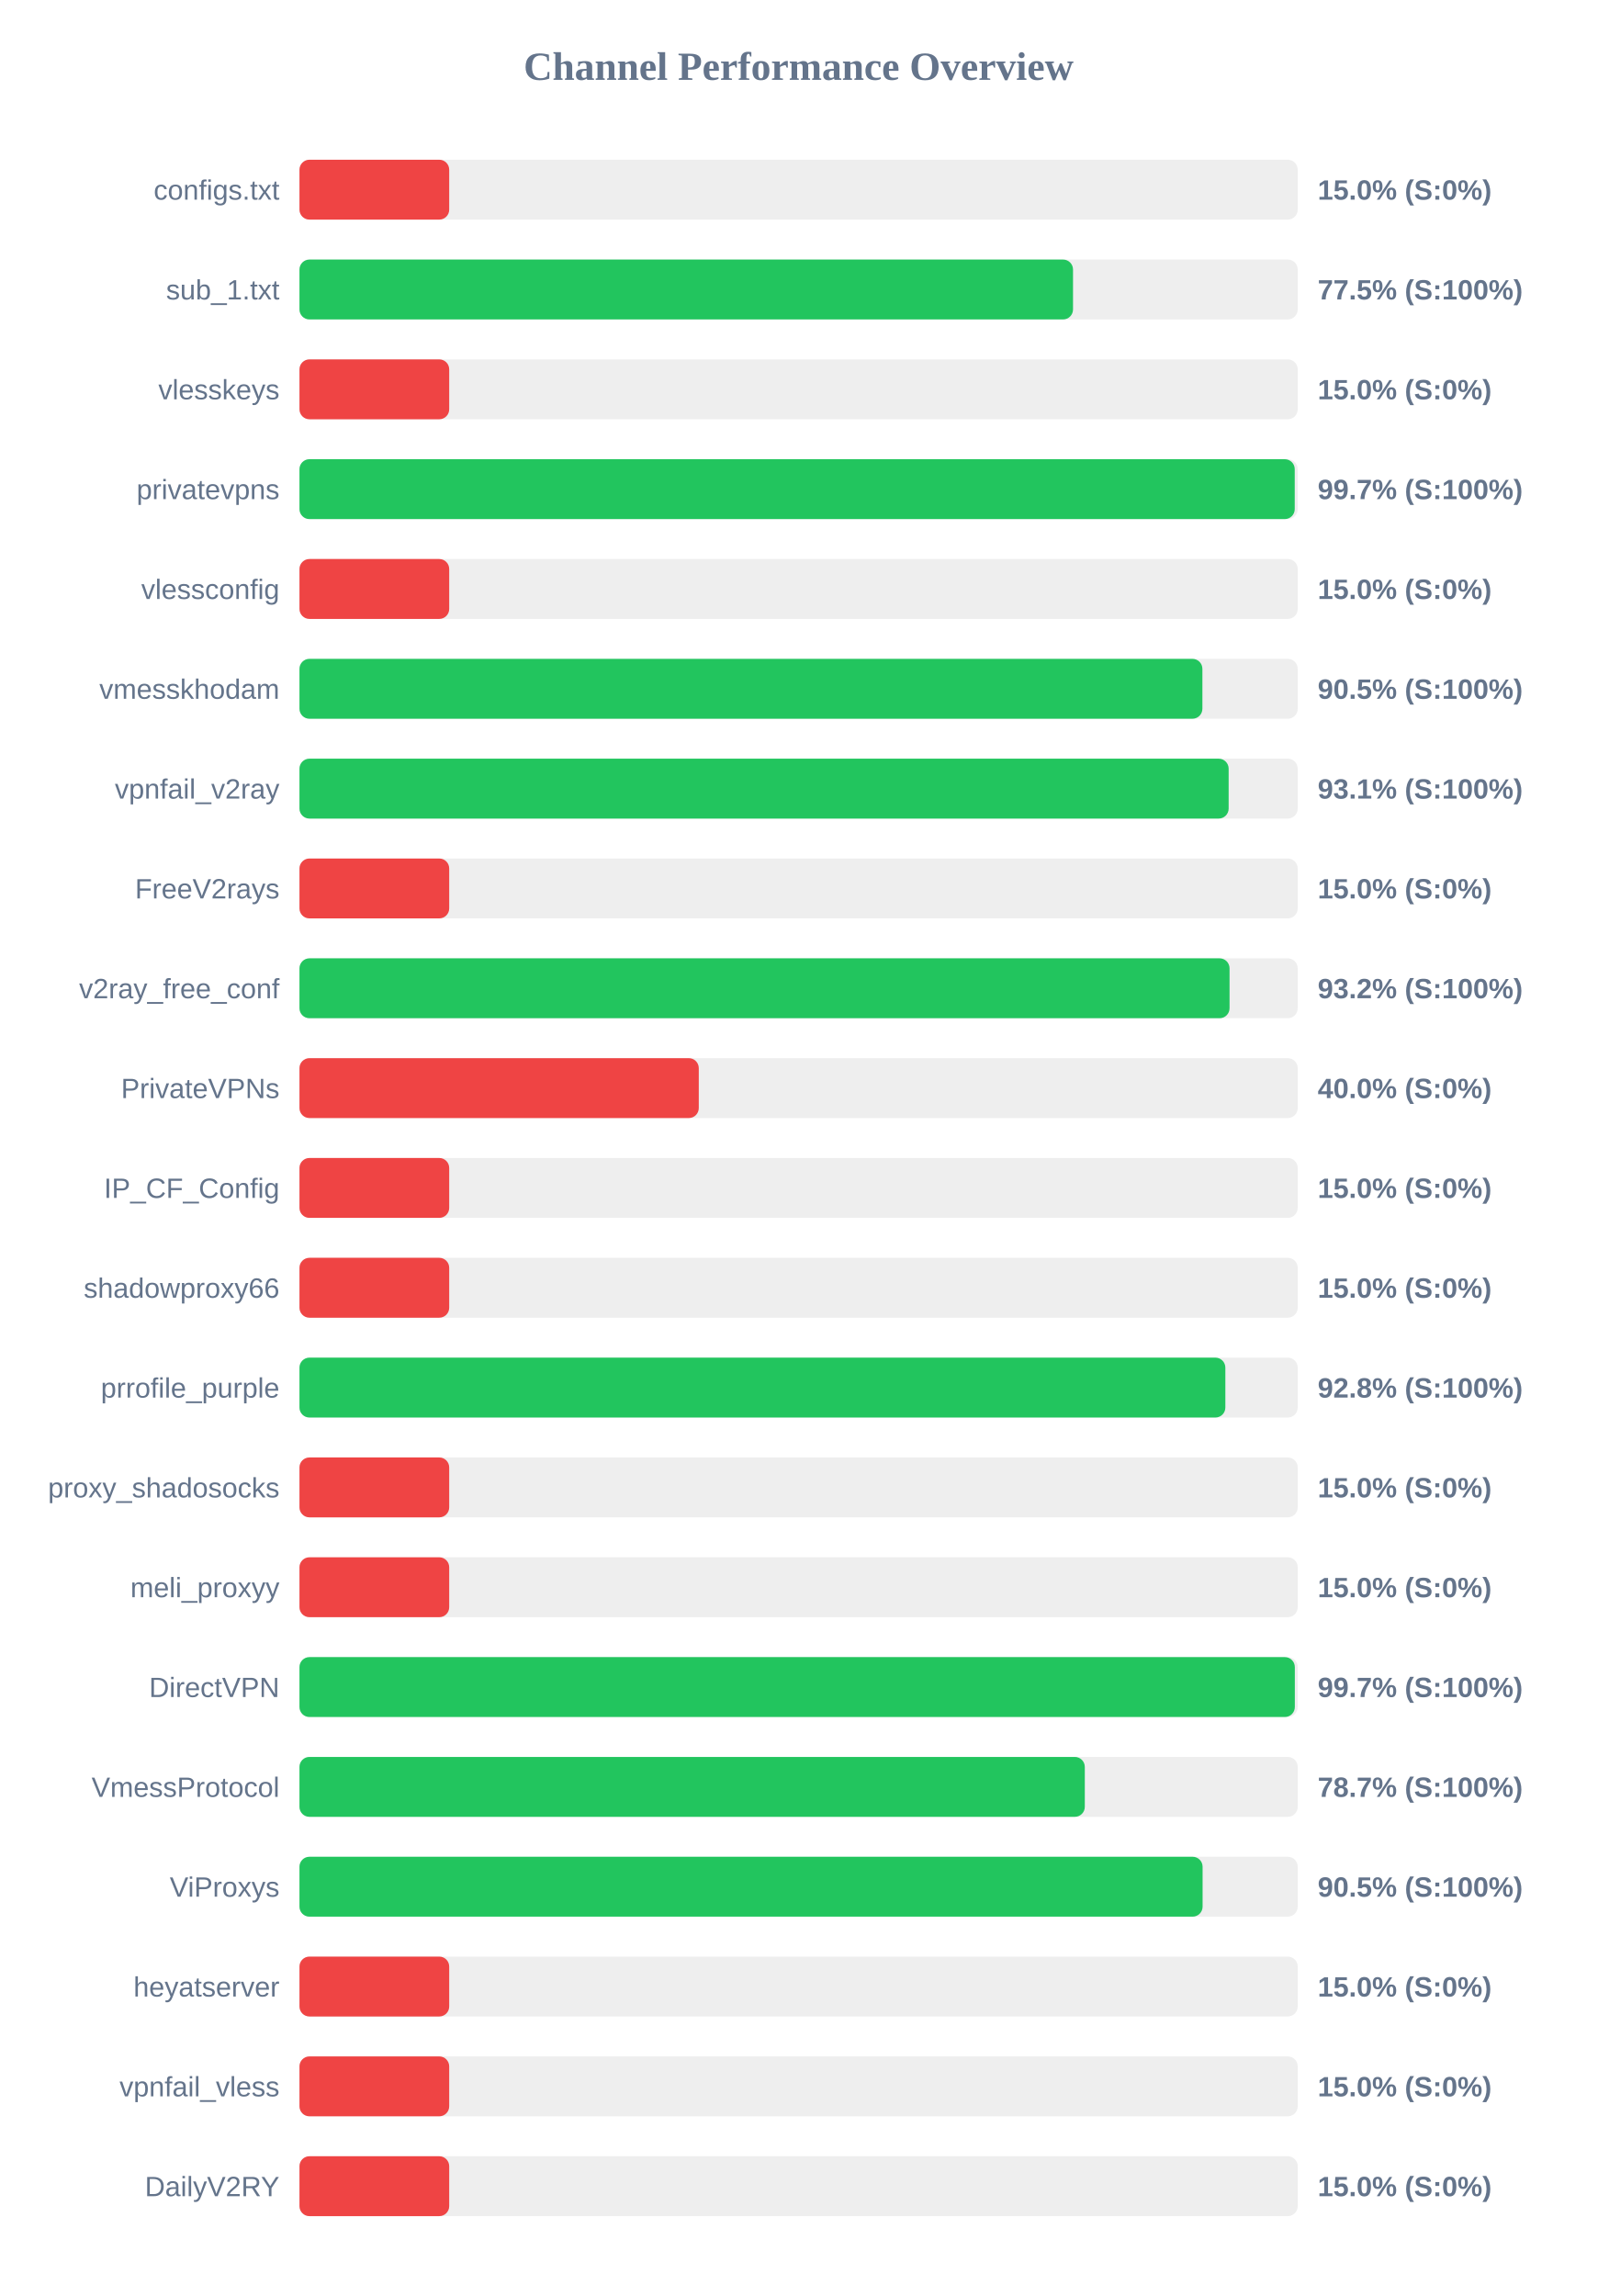
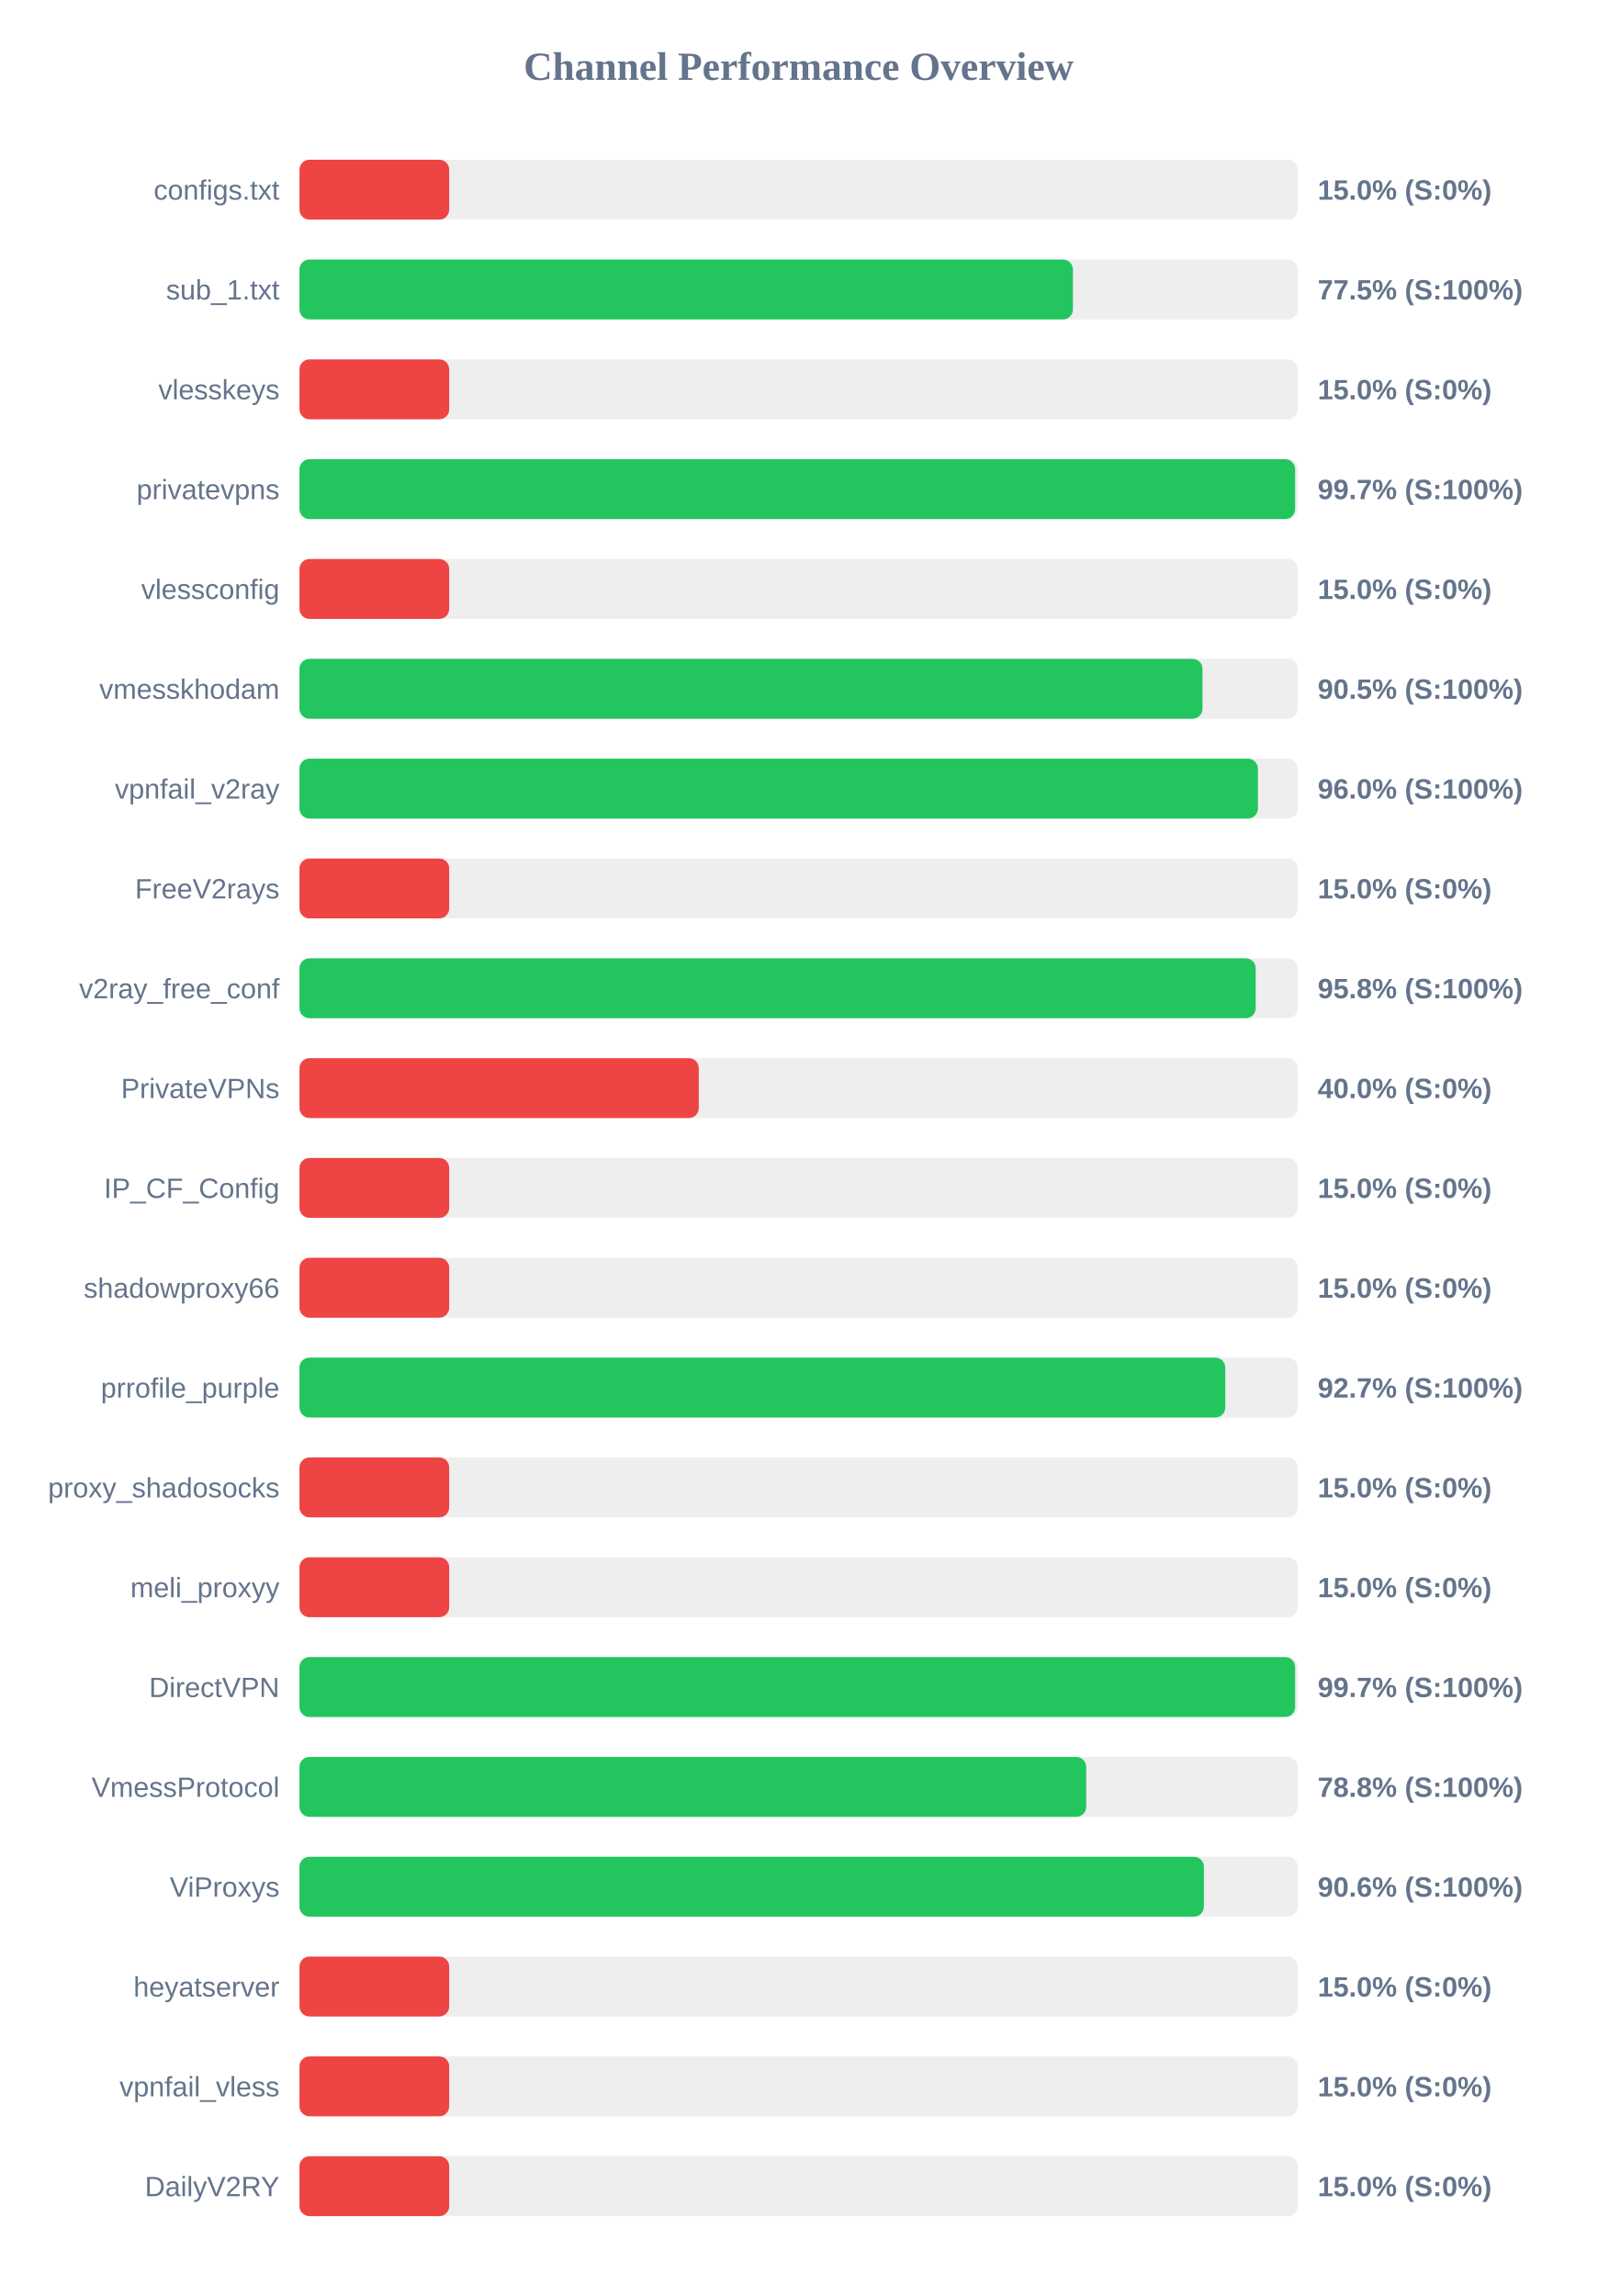
<svg xmlns="http://www.w3.org/2000/svg" width="800" height="1150" version="1.1">
  <style>
        .row { font: 14px Arial; fill: #64748b; }
        .score { font: bold 14px Arial; fill: #64748b; }
    </style>
  <text x="400" y="40" text-anchor="middle" font-size="20px" font-weight="bold" fill="#64748b">Channel Performance Overview</text>
  <rect x="150" y="80" width="500" height="30" fill="#eee" rx="5" />
  <rect x="150" y="80" width="75.0" height="30" fill="#ef4444" rx="5" />
  <text x="140" y="100" text-anchor="end" class="row">configs.txt</text>
  <text x="660" y="100" text-anchor="start" class="score">15.0% (S:0%)</text>
  <rect x="150" y="130" width="500" height="30" fill="#eee" rx="5" />
-   <rect x="150" y="130" width="387.45" height="30" fill="#22c55e" rx="5" />
+   <rect x="150" y="130" width="387.4" height="30" fill="#22c55e" rx="5" />
  <text x="140" y="150" text-anchor="end" class="row">sub_1.txt</text>
  <text x="660" y="150" text-anchor="start" class="score">77.5% (S:100%)</text>
  <rect x="150" y="180" width="500" height="30" fill="#eee" rx="5" />
  <rect x="150" y="180" width="75.0" height="30" fill="#ef4444" rx="5" />
  <text x="140" y="200" text-anchor="end" class="row">vlesskeys</text>
  <text x="660" y="200" text-anchor="start" class="score">15.0% (S:0%)</text>
  <rect x="150" y="230" width="500" height="30" fill="#eee" rx="5" />
-   <rect x="150" y="230" width="498.5" height="30" fill="#22c55e" rx="5" />
+   <rect x="150" y="230" width="498.7" height="30" fill="#22c55e" rx="5" />
  <text x="140" y="250" text-anchor="end" class="row">privatevpns</text>
  <text x="660" y="250" text-anchor="start" class="score">99.7% (S:100%)</text>
  <rect x="150" y="280" width="500" height="30" fill="#eee" rx="5" />
  <rect x="150" y="280" width="75.0" height="30" fill="#ef4444" rx="5" />
  <text x="140" y="300" text-anchor="end" class="row">vlessconfig</text>
  <text x="660" y="300" text-anchor="start" class="score">15.0% (S:0%)</text>
  <rect x="150" y="330" width="500" height="30" fill="#eee" rx="5" />
-   <rect x="150" y="330" width="452.25" height="30" fill="#22c55e" rx="5" />
+   <rect x="150" y="330" width="452.3" height="30" fill="#22c55e" rx="5" />
  <text x="140" y="350" text-anchor="end" class="row">vmesskhodam</text>
  <text x="660" y="350" text-anchor="start" class="score">90.5% (S:100%)</text>
  <rect x="150" y="380" width="500" height="30" fill="#eee" rx="5" />
-   <rect x="150" y="380" width="465.4" height="30" fill="#22c55e" rx="5" />
+   <rect x="150" y="380" width="480.05" height="30" fill="#22c55e" rx="5" />
  <text x="140" y="400" text-anchor="end" class="row">vpnfail_v2ray</text>
-   <text x="660" y="400" text-anchor="start" class="score">93.1% (S:100%)</text>
+   <text x="660" y="400" text-anchor="start" class="score">96.0% (S:100%)</text>
  <rect x="150" y="430" width="500" height="30" fill="#eee" rx="5" />
  <rect x="150" y="430" width="75.0" height="30" fill="#ef4444" rx="5" />
  <text x="140" y="450" text-anchor="end" class="row">FreeV2rays</text>
  <text x="660" y="450" text-anchor="start" class="score">15.0% (S:0%)</text>
  <rect x="150" y="480" width="500" height="30" fill="#eee" rx="5" />
-   <rect x="150" y="480" width="465.85" height="30" fill="#22c55e" rx="5" />
+   <rect x="150" y="480" width="478.95" height="30" fill="#22c55e" rx="5" />
  <text x="140" y="500" text-anchor="end" class="row">v2ray_free_conf</text>
-   <text x="660" y="500" text-anchor="start" class="score">93.2% (S:100%)</text>
+   <text x="660" y="500" text-anchor="start" class="score">95.8% (S:100%)</text>
  <rect x="150" y="530" width="500" height="30" fill="#eee" rx="5" />
  <rect x="150" y="530" width="200.0" height="30" fill="#ef4444" rx="5" />
  <text x="140" y="550" text-anchor="end" class="row">PrivateVPNs</text>
  <text x="660" y="550" text-anchor="start" class="score">40.0% (S:0%)</text>
  <rect x="150" y="580" width="500" height="30" fill="#eee" rx="5" />
  <rect x="150" y="580" width="75.0" height="30" fill="#ef4444" rx="5" />
  <text x="140" y="600" text-anchor="end" class="row">IP_CF_Config</text>
  <text x="660" y="600" text-anchor="start" class="score">15.0% (S:0%)</text>
  <rect x="150" y="630" width="500" height="30" fill="#eee" rx="5" />
  <rect x="150" y="630" width="75.0" height="30" fill="#ef4444" rx="5" />
  <text x="140" y="650" text-anchor="end" class="row">shadowproxy66</text>
  <text x="660" y="650" text-anchor="start" class="score">15.0% (S:0%)</text>
  <rect x="150" y="680" width="500" height="30" fill="#eee" rx="5" />
-   <rect x="150" y="680" width="463.75" height="30" fill="#22c55e" rx="5" />
+   <rect x="150" y="680" width="463.7" height="30" fill="#22c55e" rx="5" />
  <text x="140" y="700" text-anchor="end" class="row">prrofile_purple</text>
-   <text x="660" y="700" text-anchor="start" class="score">92.8% (S:100%)</text>
+   <text x="660" y="700" text-anchor="start" class="score">92.7% (S:100%)</text>
  <rect x="150" y="730" width="500" height="30" fill="#eee" rx="5" />
  <rect x="150" y="730" width="75.0" height="30" fill="#ef4444" rx="5" />
  <text x="140" y="750" text-anchor="end" class="row">proxy_shadosocks</text>
  <text x="660" y="750" text-anchor="start" class="score">15.0% (S:0%)</text>
  <rect x="150" y="780" width="500" height="30" fill="#eee" rx="5" />
  <rect x="150" y="780" width="75.0" height="30" fill="#ef4444" rx="5" />
  <text x="140" y="800" text-anchor="end" class="row">meli_proxyy</text>
  <text x="660" y="800" text-anchor="start" class="score">15.0% (S:0%)</text>
  <rect x="150" y="830" width="500" height="30" fill="#eee" rx="5" />
-   <rect x="150" y="830" width="498.55" height="30" fill="#22c55e" rx="5" />
+   <rect x="150" y="830" width="498.7" height="30" fill="#22c55e" rx="5" />
  <text x="140" y="850" text-anchor="end" class="row">DirectVPN</text>
  <text x="660" y="850" text-anchor="start" class="score">99.7% (S:100%)</text>
  <rect x="150" y="880" width="500" height="30" fill="#eee" rx="5" />
-   <rect x="150" y="880" width="393.35" height="30" fill="#22c55e" rx="5" />
+   <rect x="150" y="880" width="394.05" height="30" fill="#22c55e" rx="5" />
  <text x="140" y="900" text-anchor="end" class="row">VmessProtocol</text>
-   <text x="660" y="900" text-anchor="start" class="score">78.7% (S:100%)</text>
+   <text x="660" y="900" text-anchor="start" class="score">78.8% (S:100%)</text>
  <rect x="150" y="930" width="500" height="30" fill="#eee" rx="5" />
-   <rect x="150" y="930" width="452.35" height="30" fill="#22c55e" rx="5" />
+   <rect x="150" y="930" width="453.0" height="30" fill="#22c55e" rx="5" />
  <text x="140" y="950" text-anchor="end" class="row">ViProxys</text>
-   <text x="660" y="950" text-anchor="start" class="score">90.5% (S:100%)</text>
+   <text x="660" y="950" text-anchor="start" class="score">90.6% (S:100%)</text>
  <rect x="150" y="980" width="500" height="30" fill="#eee" rx="5" />
  <rect x="150" y="980" width="75.0" height="30" fill="#ef4444" rx="5" />
  <text x="140" y="1000" text-anchor="end" class="row">heyatserver</text>
  <text x="660" y="1000" text-anchor="start" class="score">15.0% (S:0%)</text>
  <rect x="150" y="1030" width="500" height="30" fill="#eee" rx="5" />
  <rect x="150" y="1030" width="75.0" height="30" fill="#ef4444" rx="5" />
  <text x="140" y="1050" text-anchor="end" class="row">vpnfail_vless</text>
  <text x="660" y="1050" text-anchor="start" class="score">15.0% (S:0%)</text>
  <rect x="150" y="1080" width="500" height="30" fill="#eee" rx="5" />
  <rect x="150" y="1080" width="75.0" height="30" fill="#ef4444" rx="5" />
  <text x="140" y="1100" text-anchor="end" class="row">DailyV2RY</text>
  <text x="660" y="1100" text-anchor="start" class="score">15.0% (S:0%)</text>
</svg>
